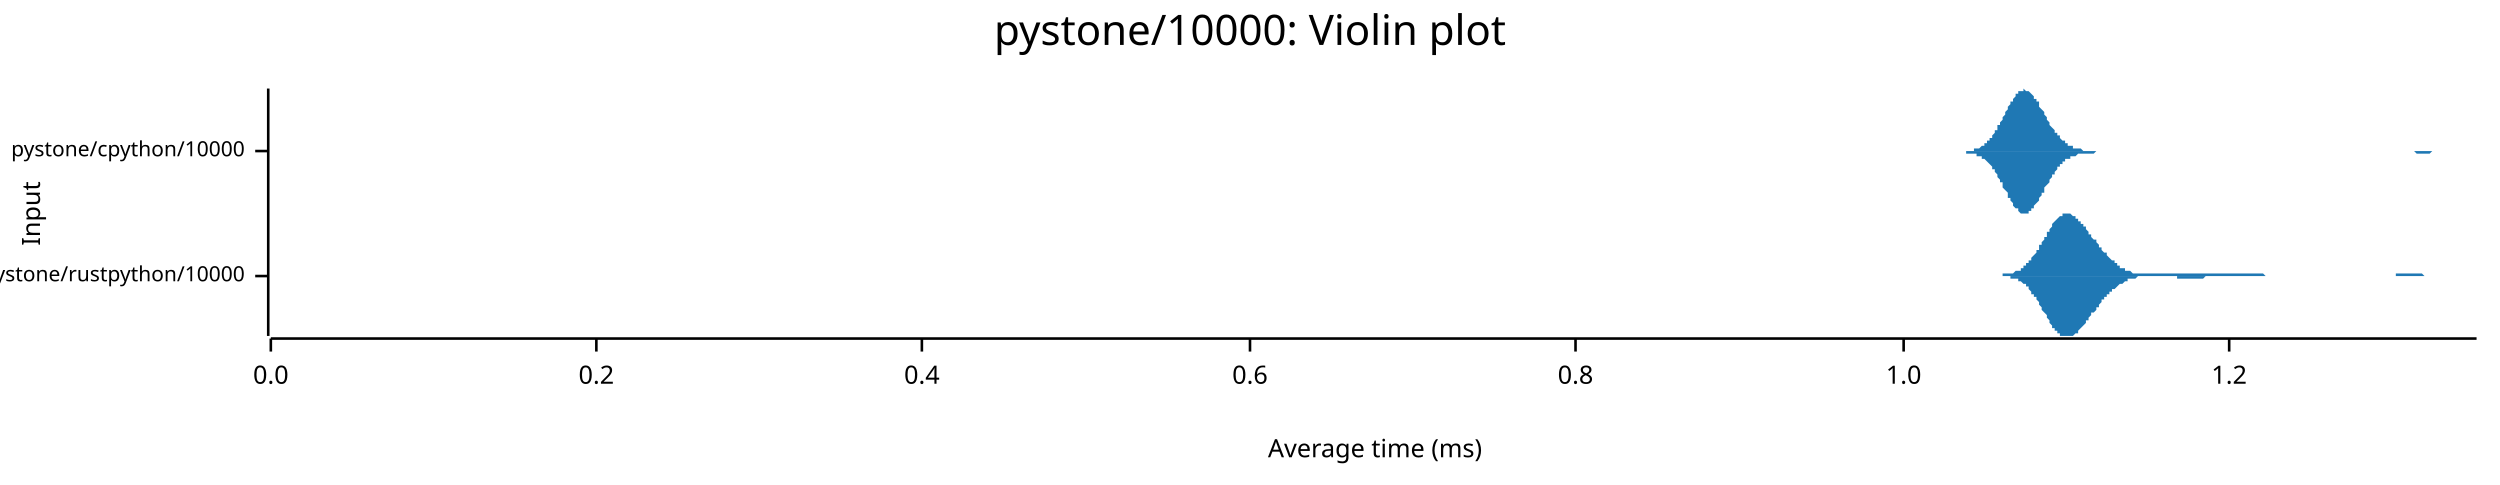
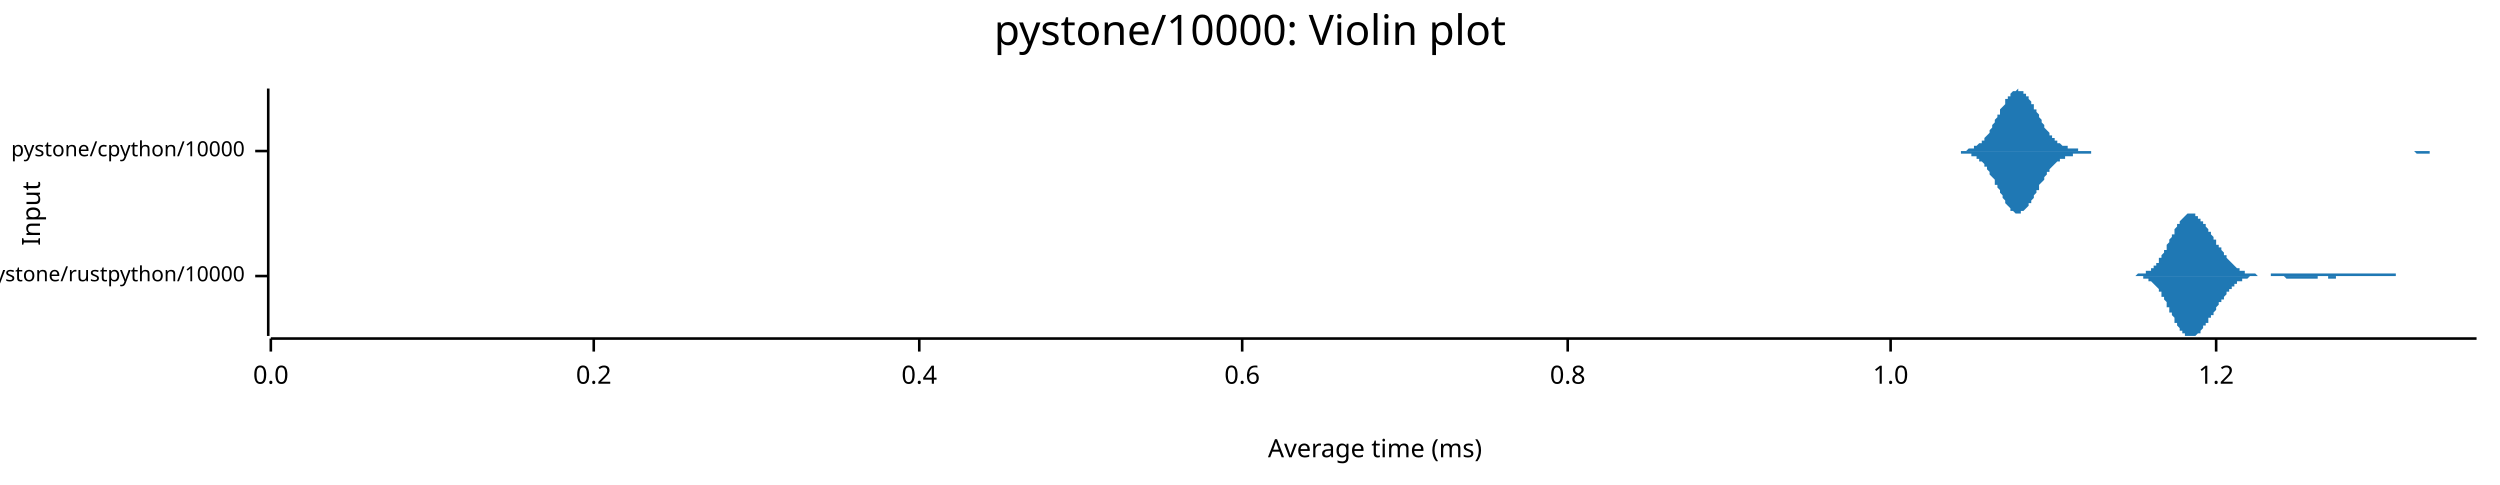
<svg xmlns="http://www.w3.org/2000/svg" width="960" height="186" viewBox="0 0 960 186">
  <text x="480" y="5" dy="0.76em" text-anchor="middle" font-family="sans-serif" font-size="16.129" opacity="1" fill="#000000">
pystone/10000: Violin plot
</text>
  <text x="8" y="82" dy="0.76em" text-anchor="middle" font-family="sans-serif" font-size="9.677" opacity="1" fill="#000000" transform="rotate(270, 8, 82)">
Input
</text>
  <text x="528" y="178" dy="-0.5ex" text-anchor="middle" font-family="sans-serif" font-size="9.677" opacity="1" fill="#000000">
Average time (ms)
</text>
  <polyline fill="none" opacity="1" stroke="#000000" stroke-width="1" points="103,34 103,129 " />
  <text x="94" y="106" dy="0.5ex" text-anchor="end" font-family="sans-serif" font-size="8.065" opacity="1" fill="#000000">
pystone/rustpython/10000
</text>
  <polyline fill="none" opacity="1" stroke="#000000" stroke-width="1" points="98,106 103,106 " />
  <text x="94" y="58" dy="0.5ex" text-anchor="end" font-family="sans-serif" font-size="8.065" opacity="1" fill="#000000">
pystone/cpython/10000
</text>
  <polyline fill="none" opacity="1" stroke="#000000" stroke-width="1" points="98,58 103,58 " />
  <polyline fill="none" opacity="1" stroke="#000000" stroke-width="1" points="104,130 951,130 " />
  <text x="104" y="140" dy="0.76em" text-anchor="middle" font-family="sans-serif" font-size="9.677" opacity="1" fill="#000000">
0.0
</text>
  <polyline fill="none" opacity="1" stroke="#000000" stroke-width="1" points="104,130 104,135 " />
-   <text x="229" y="140" dy="0.76em" text-anchor="middle" font-family="sans-serif" font-size="9.677" opacity="1" fill="#000000">
+   <text x="228" y="140" dy="0.76em" text-anchor="middle" font-family="sans-serif" font-size="9.677" opacity="1" fill="#000000">
0.2
</text>
-   <polyline fill="none" opacity="1" stroke="#000000" stroke-width="1" points="229,130 229,135 " />
-   <text x="354" y="140" dy="0.76em" text-anchor="middle" font-family="sans-serif" font-size="9.677" opacity="1" fill="#000000">
+   <polyline fill="none" opacity="1" stroke="#000000" stroke-width="1" points="228,130 228,135 " />
+   <text x="353" y="140" dy="0.76em" text-anchor="middle" font-family="sans-serif" font-size="9.677" opacity="1" fill="#000000">
0.4
</text>
-   <polyline fill="none" opacity="1" stroke="#000000" stroke-width="1" points="354,130 354,135 " />
-   <text x="480" y="140" dy="0.76em" text-anchor="middle" font-family="sans-serif" font-size="9.677" opacity="1" fill="#000000">
+   <polyline fill="none" opacity="1" stroke="#000000" stroke-width="1" points="353,130 353,135 " />
+   <text x="477" y="140" dy="0.76em" text-anchor="middle" font-family="sans-serif" font-size="9.677" opacity="1" fill="#000000">
0.6
</text>
-   <polyline fill="none" opacity="1" stroke="#000000" stroke-width="1" points="480,130 480,135 " />
-   <text x="605" y="140" dy="0.76em" text-anchor="middle" font-family="sans-serif" font-size="9.677" opacity="1" fill="#000000">
+   <polyline fill="none" opacity="1" stroke="#000000" stroke-width="1" points="477,130 477,135 " />
+   <text x="602" y="140" dy="0.76em" text-anchor="middle" font-family="sans-serif" font-size="9.677" opacity="1" fill="#000000">
0.8
</text>
-   <polyline fill="none" opacity="1" stroke="#000000" stroke-width="1" points="605,130 605,135 " />
-   <text x="731" y="140" dy="0.76em" text-anchor="middle" font-family="sans-serif" font-size="9.677" opacity="1" fill="#000000">
+   <polyline fill="none" opacity="1" stroke="#000000" stroke-width="1" points="602,130 602,135 " />
+   <text x="726" y="140" dy="0.76em" text-anchor="middle" font-family="sans-serif" font-size="9.677" opacity="1" fill="#000000">
1.0
</text>
-   <polyline fill="none" opacity="1" stroke="#000000" stroke-width="1" points="731,130 731,135 " />
-   <text x="856" y="140" dy="0.76em" text-anchor="middle" font-family="sans-serif" font-size="9.677" opacity="1" fill="#000000">
+   <polyline fill="none" opacity="1" stroke="#000000" stroke-width="1" points="726,130 726,135 " />
+   <text x="851" y="140" dy="0.76em" text-anchor="middle" font-family="sans-serif" font-size="9.677" opacity="1" fill="#000000">
1.2
</text>
-   <polyline fill="none" opacity="1" stroke="#000000" stroke-width="1" points="856,130 856,135 " />
-   <polygon opacity="1" fill="#1F78B4" points="765,106 765,106 766,106 766,106 767,106 767,106 767,106 768,106 768,106 768,106 769,106 769,105 769,105 770,105 770,105 771,105 771,105 771,105 772,105 772,105 772,105 773,105 773,105 773,105 774,104 774,104 775,104 775,104 775,104 776,104 776,103 776,103 777,103 777,102 778,102 778,102 778,101 779,101 779,101 779,100 780,100 780,99 780,99 781,98 781,98 782,97 782,97 782,96 783,96 783,95 783,94 784,94 784,93 784,93 785,92 785,91 786,91 786,90 786,89 787,89 787,88 787,88 788,87 788,86 788,86 789,85 789,85 790,84 790,84 790,84 791,83 791,83 791,83 792,83 792,82 792,82 793,82 793,82 794,82 794,82 794,82 795,82 795,82 795,82 796,83 796,83 797,83 797,83 797,84 798,84 798,84 798,85 799,85 799,85 799,86 800,86 800,87 801,87 801,88 801,88 802,89 802,89 802,90 803,90 803,91 803,91 804,92 804,92 805,92 805,93 805,93 806,94 806,94 806,95 807,95 807,96 807,96 808,97 808,97 809,97 809,98 809,98 810,99 810,99 810,99 811,100 811,100 812,100 812,101 812,101 813,101 813,102 813,102 814,102 814,102 814,103 815,103 815,103 816,103 816,103 816,104 817,104 817,104 817,104 818,104 818,104 818,104 819,105 819,105 820,105 820,105 820,105 821,105 821,105 821,105 822,105 822,105 822,105 823,105 823,105 824,105 824,105 824,105 825,105 825,105 825,105 826,105 826,105 826,105 827,105 827,105 828,105 828,105 828,105 829,105 829,105 829,105 830,105 830,105 831,105 831,105 831,105 832,105 832,105 832,105 833,105 833,105 833,105 834,105 834,105 835,105 835,105 835,105 836,105 836,105 836,105 837,105 837,105 837,105 838,105 838,105 839,105 839,105 839,105 840,105 840,105 840,105 841,105 841,105 841,105 842,105 842,105 843,105 843,105 843,105 844,105 844,105 844,105 845,105 845,105 845,105 846,105 846,105 847,105 847,105 847,105 848,105 848,105 848,105 849,105 849,105 850,105 850,105 850,105 851,105 851,105 851,105 852,105 852,105 852,105 853,105 853,105 854,105 854,105 854,105 855,105 855,105 855,105 856,105 856,105 856,105 857,105 857,105 858,105 858,105 858,105 859,105 859,105 859,105 860,105 860,105 860,105 861,105 861,105 862,105 862,105 862,105 863,105 863,105 863,105 864,105 864,105 865,105 865,105 865,105 866,105 866,105 866,105 867,105 867,105 867,105 868,105 868,105 869,105 869,105 869,105 870,106 870,106 870,106 871,106 871,106 871,106 872,106 872,106 873,106 873,106 873,106 874,106 874,106 874,106 875,106 875,106 875,106 876,106 876,106 877,106 877,106 877,106 878,106 878,106 878,106 879,106 879,106 879,106 880,106 880,106 881,106 881,106 881,106 882,106 882,106 882,106 883,106 883,106 884,106 884,106 884,106 885,106 885,106 885,106 886,106 886,106 886,106 887,106 887,106 888,106 888,106 888,106 889,106 889,106 889,106 890,106 890,106 890,106 891,106 891,106 892,106 892,106 892,106 893,106 893,106 893,106 894,106 894,106 894,106 895,106 895,106 896,106 896,106 896,106 897,106 897,106 897,106 898,106 898,106 898,106 899,106 899,106 900,106 900,106 900,106 901,106 901,106 901,106 902,106 902,106 903,106 903,106 903,106 904,106 904,106 904,106 905,106 905,106 905,106 906,106 906,106 907,106 907,106 907,106 908,106 908,106 908,106 909,106 909,106 909,106 910,106 910,106 911,106 911,106 911,106 912,106 912,106 912,106 913,106 913,106 913,106 914,106 914,106 915,106 915,106 915,106 916,106 916,106 916,106 917,106 917,106 917,106 918,106 918,106 919,106 919,106 919,106 920,106 920,106 920,105 921,105 921,105 922,105 922,105 922,105 923,105 923,105 923,105 924,105 924,105 924,105 925,105 925,105 926,105 926,105 926,105 927,105 927,105 927,105 928,105 928,105 928,105 929,105 929,105 930,105 930,105 930,105 931,106 931,106 931,106 932,106 932,106 932,106 933,106 933,106 934,106 934,106 934,106 935,106 935,106 935,106 936,106 936,106 937,106 937,106 937,106 938,106 938,106 938,106 939,106 939,106 939,106 940,106 940,106 941,106 941,106 941,106 942,106 942,106 942,106 943,106 943,106 943,106 944,106 944,106 945,106 945,106 945,106 946,106 946,106 946,106 947,106 947,106 947,106 947,106 765,106 " />
-   <polygon opacity="1" fill="#1F78B4" points="765,106 765,106 766,106 766,106 767,106 767,106 767,106 768,106 768,106 768,106 769,106 769,106 769,106 770,106 770,106 771,106 771,106 771,106 772,106 772,106 772,107 773,107 773,107 773,107 774,107 774,107 775,107 775,108 775,108 776,108 776,108 776,108 777,109 777,109 778,109 778,110 778,110 779,110 779,111 779,111 780,112 780,112 780,113 781,113 781,114 782,114 782,115 782,115 783,116 783,116 783,117 784,118 784,118 784,119 785,120 785,120 786,121 786,122 786,122 787,123 787,123 787,124 788,125 788,125 788,126 789,126 789,127 790,127 790,127 790,128 791,128 791,128 791,129 792,129 792,129 792,129 793,129 793,129 794,129 794,129 794,129 795,129 795,129 795,129 796,129 796,129 797,128 797,128 797,128 798,128 798,127 798,127 799,126 799,126 799,126 800,125 800,125 801,124 801,124 801,123 802,123 802,122 802,122 803,121 803,121 803,120 804,120 804,120 805,119 805,119 805,118 806,118 806,117 806,117 807,116 807,116 807,115 808,115 808,114 809,114 809,114 809,113 810,113 810,113 810,112 811,112 811,111 812,111 812,111 812,111 813,110 813,110 813,110 814,109 814,109 814,109 815,109 815,109 816,108 816,108 816,108 817,108 817,108 817,107 818,107 818,107 818,107 819,107 819,107 820,107 820,107 820,107 821,106 821,106 821,106 822,106 822,106 822,106 823,106 823,106 824,106 824,106 824,106 825,106 825,106 825,106 826,106 826,106 826,106 827,106 827,106 828,106 828,106 828,106 829,106 829,106 829,106 830,106 830,106 831,106 831,106 831,106 832,106 832,106 832,106 833,106 833,106 833,106 834,106 834,106 835,106 835,106 835,106 836,106 836,106 836,107 837,107 837,107 837,107 838,107 838,107 839,107 839,107 839,107 840,107 840,107 840,107 841,107 841,107 841,107 842,107 842,107 843,107 843,107 843,107 844,107 844,107 844,107 845,107 845,107 845,107 846,107 846,107 847,106 847,106 847,106 848,106 848,106 848,106 849,106 849,106 850,106 850,106 850,106 851,106 851,106 851,106 852,106 852,106 852,106 853,106 853,106 854,106 854,106 854,106 855,106 855,106 855,106 856,106 856,106 856,106 857,106 857,106 858,106 858,106 858,106 859,106 859,106 859,106 860,106 860,106 860,106 861,106 861,106 862,106 862,106 862,106 863,106 863,106 863,106 864,106 864,106 865,106 865,106 865,106 866,106 866,106 866,106 867,106 867,106 867,106 868,106 868,106 869,106 869,106 869,106 870,106 870,106 870,106 871,106 871,106 871,106 872,106 872,106 873,106 873,106 873,106 874,106 874,106 874,106 875,106 875,106 875,106 876,106 876,106 877,106 877,106 877,106 878,106 878,106 878,106 879,106 879,106 879,106 880,106 880,106 881,106 881,106 881,106 882,106 882,106 882,106 883,106 883,106 884,106 884,106 884,106 885,106 885,106 885,106 886,106 886,106 886,106 887,106 887,106 888,106 888,106 888,106 889,106 889,106 889,106 890,106 890,106 890,106 891,106 891,106 892,106 892,106 892,106 893,106 893,106 893,106 894,106 894,106 894,106 895,106 895,106 896,106 896,106 896,106 897,106 897,106 897,106 898,106 898,106 898,106 899,106 899,106 900,106 900,106 900,106 901,106 901,106 901,106 902,106 902,106 903,106 903,106 903,106 904,106 904,106 904,106 905,106 905,106 905,106 906,106 906,106 907,106 907,106 907,106 908,106 908,106 908,106 909,106 909,106 909,106 910,106 910,106 911,106 911,106 911,106 912,106 912,106 912,106 913,106 913,106 913,106 914,106 914,106 915,106 915,106 915,106 916,106 916,106 916,106 917,106 917,106 917,106 918,106 918,106 919,106 919,106 919,106 920,106 920,106 920,106 921,106 921,106 922,106 922,106 922,106 923,106 923,106 923,106 924,106 924,106 924,106 925,106 925,106 926,106 926,106 926,106 927,106 927,106 927,106 928,106 928,106 928,106 929,106 929,106 930,106 930,106 930,106 931,106 931,106 931,106 932,106 932,106 932,106 933,106 933,106 934,106 934,106 934,106 935,106 935,106 935,106 936,106 936,106 937,106 937,106 937,106 938,106 938,106 938,106 939,106 939,106 939,106 940,106 940,106 941,106 941,106 941,106 942,106 942,106 942,106 943,106 943,106 943,106 944,106 944,106 945,106 945,106 945,106 946,106 946,106 946,106 947,106 947,106 947,106 947,106 765,106 " />
-   <polygon opacity="1" fill="#1F78B4" points="751,58 751,58 752,58 752,58 753,58 753,58 753,58 754,58 754,58 755,58 755,58 755,58 756,58 756,58 757,58 757,58 757,58 758,58 758,57 759,57 759,57 759,57 760,57 760,57 761,56 761,56 761,56 762,56 762,55 763,55 763,55 763,54 764,54 764,53 765,53 765,52 765,52 766,51 766,50 767,50 767,49 767,48 768,48 768,47 769,46 769,45 769,45 770,44 770,43 771,42 771,42 771,41 772,40 772,39 773,39 773,38 773,38 774,37 774,36 775,36 775,36 775,35 776,35 776,35 777,35 777,35 777,34 778,35 778,35 779,35 779,35 779,35 780,36 780,36 781,37 781,37 781,38 782,38 782,39 783,39 783,40 783,41 784,42 784,42 785,43 785,44 785,44 786,45 786,46 787,47 787,47 787,48 788,49 788,49 789,50 789,50 789,51 790,51 790,52 791,52 791,53 791,53 792,54 792,54 793,54 793,55 793,55 794,55 794,56 795,56 795,56 795,56 796,56 796,57 797,57 797,57 797,57 798,57 798,57 799,57 799,57 799,57 800,58 800,58 801,58 801,58 801,58 802,58 802,58 803,58 803,58 803,58 804,58 804,58 805,58 805,58 805,58 806,58 806,58 807,58 807,58 807,58 808,58 808,58 809,58 809,58 809,58 810,58 810,58 811,58 811,58 811,58 812,58 812,58 813,58 813,58 813,58 814,58 814,58 815,58 815,58 815,58 816,58 816,58 817,58 817,58 817,58 818,58 818,58 819,58 819,58 819,58 820,58 820,58 821,58 821,58 821,58 822,58 822,58 823,58 823,58 823,58 824,58 824,58 825,58 825,58 825,58 826,58 826,58 827,58 827,58 827,58 828,58 828,58 829,58 829,58 829,58 830,58 830,58 831,58 831,58 831,58 832,58 832,58 833,58 833,58 833,58 834,58 834,58 835,58 835,58 835,58 836,58 836,58 837,58 837,58 837,58 838,58 838,58 839,58 839,58 839,58 840,58 840,58 841,58 841,58 841,58 842,58 842,58 843,58 843,58 843,58 844,58 844,58 845,58 845,58 845,58 846,58 846,58 847,58 847,58 847,58 848,58 848,58 849,58 849,58 849,58 850,58 850,58 851,58 851,58 851,58 852,58 852,58 853,58 853,58 853,58 854,58 854,58 855,58 855,58 855,58 856,58 856,58 857,58 857,58 857,58 858,58 858,58 859,58 859,58 859,58 860,58 860,58 861,58 861,58 861,58 862,58 862,58 863,58 863,58 863,58 864,58 864,58 865,58 865,58 865,58 866,58 866,58 867,58 867,58 867,58 868,58 868,58 869,58 869,58 869,58 870,58 870,58 871,58 871,58 871,58 872,58 872,58 873,58 873,58 873,58 874,58 874,58 875,58 875,58 875,58 876,58 876,58 877,58 877,58 877,58 878,58 878,58 879,58 879,58 879,58 880,58 880,58 881,58 881,58 881,58 882,58 882,58 883,58 883,58 883,58 884,58 884,58 885,58 885,58 885,58 886,58 886,58 887,58 887,58 887,58 888,58 888,58 889,58 889,58 889,58 890,58 890,58 891,58 891,58 891,58 892,58 892,58 893,58 893,58 893,58 894,58 894,58 895,58 895,58 895,58 896,58 896,58 897,58 897,58 897,58 898,58 898,58 899,58 899,58 899,58 900,58 900,58 901,58 901,58 901,58 902,58 902,58 903,58 903,58 903,58 904,58 904,58 905,58 905,58 905,58 906,58 906,58 907,58 907,58 907,58 908,58 908,58 909,58 909,58 909,58 910,58 910,58 911,58 911,58 911,58 912,58 912,58 913,58 913,58 913,58 914,58 914,58 915,58 915,58 915,58 916,58 916,58 917,58 917,58 917,58 918,58 918,58 919,58 919,58 919,58 920,58 920,58 921,58 921,58 921,58 922,58 922,58 923,58 923,58 923,58 924,58 924,58 925,58 925,58 925,58 926,58 926,58 927,58 927,58 927,58 928,58 928,58 929,58 929,58 929,58 930,58 930,58 931,58 931,58 931,58 932,58 932,58 933,58 933,58 933,58 934,58 934,58 935,58 935,58 935,58 936,58 936,58 937,58 937,58 937,58 938,58 938,58 939,58 939,58 939,58 940,58 940,58 941,58 941,58 941,58 942,58 942,58 943,58 943,58 943,58 944,58 944,58 945,58 945,58 945,58 946,58 946,58 947,58 947,58 947,58 948,58 948,58 949,58 949,58 949,58 950,58 950,58 951,58 951,58 751,58 " />
-   <polygon opacity="1" fill="#1F78B4" points="751,58 751,58 752,58 752,58 753,58 753,58 753,58 754,58 754,58 755,58 755,58 755,59 756,59 756,59 757,59 757,59 757,59 758,59 758,59 759,59 759,59 759,60 760,60 760,60 761,60 761,60 761,61 762,61 762,61 763,62 763,62 763,62 764,63 764,63 765,64 765,64 765,65 766,65 766,66 767,67 767,67 767,68 768,69 768,70 769,70 769,71 769,72 770,73 770,73 771,74 771,75 771,76 772,76 772,77 773,78 773,78 773,79 774,80 774,80 775,80 775,81 775,81 776,82 776,82 777,82 777,82 777,82 778,82 778,82 779,82 779,81 779,81 780,81 780,80 781,80 781,79 781,79 782,78 782,78 783,77 783,76 783,76 784,75 784,74 785,74 785,73 785,72 786,71 786,71 787,70 787,69 787,69 788,68 788,67 789,67 789,66 789,66 790,65 790,64 791,64 791,64 791,63 792,63 792,62 793,62 793,62 793,61 794,61 794,61 795,61 795,60 795,60 796,60 796,60 797,60 797,60 797,60 798,59 798,59 799,59 799,59 799,59 800,59 800,59 801,59 801,59 801,59 802,59 802,59 803,59 803,59 803,59 804,59 804,59 805,58 805,58 805,58 806,58 806,58 807,58 807,58 807,58 808,58 808,58 809,58 809,58 809,58 810,58 810,58 811,58 811,58 811,58 812,58 812,58 813,58 813,58 813,58 814,58 814,58 815,58 815,58 815,58 816,58 816,58 817,58 817,58 817,58 818,58 818,58 819,58 819,58 819,58 820,58 820,58 821,58 821,58 821,58 822,58 822,58 823,58 823,58 823,58 824,58 824,58 825,58 825,58 825,58 826,58 826,58 827,58 827,58 827,58 828,58 828,58 829,58 829,58 829,58 830,58 830,58 831,58 831,58 831,58 832,58 832,58 833,58 833,58 833,58 834,58 834,58 835,58 835,58 835,58 836,58 836,58 837,58 837,58 837,58 838,58 838,58 839,58 839,58 839,58 840,58 840,58 841,58 841,58 841,58 842,58 842,58 843,58 843,58 843,58 844,58 844,58 845,58 845,58 845,58 846,58 846,58 847,58 847,58 847,58 848,58 848,58 849,58 849,58 849,58 850,58 850,58 851,58 851,58 851,58 852,58 852,58 853,58 853,58 853,58 854,58 854,58 855,58 855,58 855,58 856,58 856,58 857,58 857,58 857,58 858,58 858,58 859,58 859,58 859,58 860,58 860,58 861,58 861,58 861,58 862,58 862,58 863,58 863,58 863,58 864,58 864,58 865,58 865,58 865,58 866,58 866,58 867,58 867,58 867,58 868,58 868,58 869,58 869,58 869,58 870,58 870,58 871,58 871,58 871,58 872,58 872,58 873,58 873,58 873,58 874,58 874,58 875,58 875,58 875,58 876,58 876,58 877,58 877,58 877,58 878,58 878,58 879,58 879,58 879,58 880,58 880,58 881,58 881,58 881,58 882,58 882,58 883,58 883,58 883,58 884,58 884,58 885,58 885,58 885,58 886,58 886,58 887,58 887,58 887,58 888,58 888,58 889,58 889,58 889,58 890,58 890,58 891,58 891,58 891,58 892,58 892,58 893,58 893,58 893,58 894,58 894,58 895,58 895,58 895,58 896,58 896,58 897,58 897,58 897,58 898,58 898,58 899,58 899,58 899,58 900,58 900,58 901,58 901,58 901,58 902,58 902,58 903,58 903,58 903,58 904,58 904,58 905,58 905,58 905,58 906,58 906,58 907,58 907,58 907,58 908,58 908,58 909,58 909,58 909,58 910,58 910,58 911,58 911,58 911,58 912,58 912,58 913,58 913,58 913,58 914,58 914,58 915,58 915,58 915,58 916,58 916,58 917,58 917,58 917,58 918,58 918,58 919,58 919,58 919,58 920,58 920,58 921,58 921,58 921,58 922,58 922,58 923,58 923,58 923,58 924,58 924,58 925,58 925,58 925,58 926,58 926,58 927,58 927,58 927,58 928,59 928,59 929,59 929,59 929,59 930,59 930,59 931,59 931,59 931,59 932,59 932,59 933,59 933,59 933,59 934,58 934,58 935,58 935,58 935,58 936,58 936,58 937,58 937,58 937,58 938,58 938,58 939,58 939,58 939,58 940,58 940,58 941,58 941,58 941,58 942,58 942,58 943,58 943,58 943,58 944,58 944,58 945,58 945,58 945,58 946,58 946,58 947,58 947,58 947,58 948,58 948,58 949,58 949,58 949,58 950,58 950,58 951,58 951,58 751,58 " />
+   <polyline fill="none" opacity="1" stroke="#000000" stroke-width="1" points="851,130 851,135 " />
+   <polygon opacity="1" fill="#1F78B4" points="816,106 816,106 817,106 817,106 817,106 817,106 818,106 818,106 818,106 818,106 819,106 819,106 819,106 819,106 819,106 820,106 820,106 820,106 820,106 821,105 821,105 821,105 821,105 822,105 822,105 822,105 822,105 823,105 823,105 823,105 823,105 823,105 824,105 824,105 824,105 824,104 825,104 825,104 825,104 825,104 826,104 826,104 826,103 826,103 826,103 827,103 827,103 827,102 827,102 828,102 828,102 828,101 828,101 829,101 829,100 829,100 829,100 829,99 830,99 830,99 830,98 830,98 831,97 831,97 831,97 831,96 832,96 832,95 832,95 832,94 832,94 833,93 833,93 833,92 833,92 834,91 834,91 834,90 834,90 835,90 835,89 835,89 835,88 835,88 836,87 836,87 836,86 836,86 837,86 837,85 837,85 837,85 838,84 838,84 838,84 838,84 839,83 839,83 839,83 839,83 839,83 840,82 840,82 840,82 840,82 841,82 841,82 841,82 841,82 842,82 842,82 842,82 842,82 842,82 843,82 843,83 843,83 843,83 844,83 844,83 844,83 844,84 845,84 845,84 845,84 845,85 845,85 846,85 846,85 846,86 846,86 847,86 847,87 847,87 847,87 848,88 848,88 848,88 848,89 848,89 849,89 849,90 849,90 849,90 850,91 850,91 850,92 850,92 851,92 851,93 851,93 851,93 851,94 852,94 852,94 852,95 852,95 853,95 853,96 853,96 853,96 854,97 854,97 854,97 854,98 855,98 855,98 855,99 855,99 855,99 856,100 856,100 856,100 856,100 857,101 857,101 857,101 857,101 858,102 858,102 858,102 858,102 858,102 859,103 859,103 859,103 859,103 860,103 860,103 860,104 860,104 861,104 861,104 861,104 861,104 861,104 862,104 862,105 862,105 862,105 863,105 863,105 863,105 863,105 864,105 864,105 864,105 864,105 864,105 865,105 865,105 865,105 865,105 866,105 866,105 866,105 866,105 867,106 867,106 867,106 867,106 867,106 868,106 868,106 868,106 868,106 869,106 869,106 869,106 869,106 870,106 870,106 870,106 870,106 871,106 871,106 871,106 871,106 871,106 872,106 872,106 872,105 872,105 873,105 873,105 873,105 873,105 874,105 874,105 874,105 874,105 874,105 875,105 875,105 875,105 875,105 876,105 876,105 876,105 876,105 877,105 877,105 877,105 877,105 877,105 878,105 878,105 878,105 878,105 879,105 879,105 879,105 879,105 880,105 880,105 880,105 880,105 880,105 881,105 881,105 881,105 881,105 882,105 882,105 882,105 882,105 883,105 883,105 883,105 883,105 883,105 884,105 884,105 884,105 884,105 885,105 885,105 885,105 885,105 886,105 886,105 886,105 886,105 887,105 887,105 887,105 887,105 887,105 888,105 888,105 888,105 888,105 889,105 889,105 889,105 889,105 890,105 890,105 890,105 890,105 890,105 891,105 891,105 891,105 891,105 892,105 892,105 892,105 892,105 893,105 893,105 893,105 893,105 893,105 894,105 894,105 894,105 894,105 895,105 895,105 895,105 895,105 896,105 896,105 896,105 896,105 896,105 897,105 897,105 897,105 897,105 898,105 898,105 898,105 898,105 899,105 899,105 899,105 899,105 899,105 900,105 900,105 900,105 900,105 901,105 901,105 901,105 901,105 902,105 902,105 902,105 902,105 903,105 903,105 903,105 903,105 903,105 904,105 904,105 904,105 904,105 905,105 905,105 905,105 905,105 906,105 906,105 906,105 906,105 906,105 907,105 907,105 907,105 907,105 908,105 908,105 908,105 908,105 909,105 909,105 909,105 909,105 909,105 910,105 910,105 910,105 910,105 911,105 911,105 911,105 911,105 912,105 912,105 912,105 912,105 912,105 913,105 913,105 913,105 913,105 914,105 914,105 914,105 914,105 915,105 915,105 915,105 915,105 915,105 916,105 916,105 916,105 916,105 917,105 917,105 917,105 917,105 918,105 918,105 918,105 918,105 919,105 919,105 919,105 919,105 919,105 920,105 920,106 920,106 920,106 921,106 921,106 921,106 921,106 922,106 922,106 922,106 922,106 922,106 923,106 923,106 923,106 923,106 924,106 924,106 924,106 924,106 925,106 925,106 925,106 925,106 925,106 926,106 926,106 926,106 926,106 927,106 927,106 927,106 927,106 928,106 928,106 928,106 928,106 928,106 929,106 929,106 929,106 929,106 930,106 930,106 930,106 930,106 931,106 931,106 931,106 931,106 931,106 932,106 932,106 932,106 816,106 " />
+   <polygon opacity="1" fill="#1F78B4" points="816,106 816,106 817,106 817,106 817,106 817,106 818,106 818,106 818,106 818,106 819,106 819,106 819,106 819,106 819,106 820,106 820,106 820,106 820,106 821,106 821,106 821,106 821,106 822,106 822,106 822,106 822,106 823,106 823,106 823,106 823,107 823,107 824,107 824,107 824,107 824,107 825,107 825,107 825,107 825,108 826,108 826,108 826,108 826,108 826,108 827,109 827,109 827,109 827,109 828,110 828,110 828,110 828,110 829,111 829,111 829,111 829,112 829,112 830,112 830,113 830,113 830,114 831,114 831,114 831,115 831,115 832,116 832,116 832,117 832,117 832,118 833,118 833,119 833,119 833,120 834,120 834,121 834,121 834,121 835,122 835,122 835,123 835,123 835,124 836,124 836,125 836,125 836,125 837,126 837,126 837,127 837,127 838,127 838,127 838,128 838,128 839,128 839,128 839,129 839,129 839,129 840,129 840,129 840,129 840,129 841,129 841,129 841,129 841,129 842,129 842,129 842,129 842,129 842,129 843,129 843,129 843,129 843,129 844,128 844,128 844,128 844,128 845,128 845,127 845,127 845,127 845,127 846,126 846,126 846,126 846,125 847,125 847,125 847,125 847,124 848,124 848,124 848,123 848,123 848,122 849,122 849,122 849,121 849,121 850,121 850,120 850,120 850,120 851,119 851,119 851,119 851,118 851,118 852,117 852,117 852,117 852,116 853,116 853,116 853,115 853,115 854,115 854,114 854,114 854,114 855,113 855,113 855,113 855,112 855,112 856,112 856,112 856,111 856,111 857,111 857,111 857,110 857,110 858,110 858,110 858,109 858,109 858,109 859,109 859,109 859,109 859,108 860,108 860,108 860,108 860,108 861,108 861,108 861,107 861,107 861,107 862,107 862,107 862,107 862,107 863,107 863,107 863,107 863,107 864,106 864,106 864,106 864,106 864,106 865,106 865,106 865,106 865,106 866,106 866,106 866,106 866,106 867,106 867,106 867,106 867,106 867,106 868,106 868,106 868,106 868,106 869,106 869,106 869,106 869,106 870,106 870,106 870,106 870,106 871,106 871,106 871,106 871,106 871,106 872,106 872,106 872,106 872,106 873,106 873,106 873,106 873,106 874,106 874,106 874,106 874,106 874,106 875,106 875,106 875,106 875,106 876,106 876,106 876,106 876,106 877,106 877,106 877,106 877,106 877,106 878,107 878,107 878,107 878,107 879,107 879,107 879,107 879,107 880,107 880,107 880,107 880,107 880,107 881,107 881,107 881,107 881,107 882,107 882,107 882,107 882,107 883,107 883,107 883,107 883,107 883,107 884,107 884,107 884,107 884,107 885,107 885,107 885,107 885,107 886,107 886,107 886,107 886,107 887,107 887,107 887,107 887,107 887,107 888,107 888,107 888,107 888,107 889,107 889,107 889,107 889,107 890,107 890,107 890,106 890,106 890,106 891,106 891,106 891,106 891,106 892,106 892,106 892,106 892,106 893,106 893,106 893,106 893,106 893,106 894,106 894,106 894,106 894,107 895,107 895,107 895,107 895,107 896,107 896,107 896,107 896,107 896,107 897,107 897,107 897,107 897,106 898,106 898,106 898,106 898,106 899,106 899,106 899,106 899,106 899,106 900,106 900,106 900,106 900,106 901,106 901,106 901,106 901,106 902,106 902,106 902,106 902,106 903,106 903,106 903,106 903,106 903,106 904,106 904,106 904,106 904,106 905,106 905,106 905,106 905,106 906,106 906,106 906,106 906,106 906,106 907,106 907,106 907,106 907,106 908,106 908,106 908,106 908,106 909,106 909,106 909,106 909,106 909,106 910,106 910,106 910,106 910,106 911,106 911,106 911,106 911,106 912,106 912,106 912,106 912,106 912,106 913,106 913,106 913,106 913,106 914,106 914,106 914,106 914,106 915,106 915,106 915,106 915,106 915,106 916,106 916,106 916,106 916,106 917,106 917,106 917,106 917,106 918,106 918,106 918,106 918,106 919,106 919,106 919,106 919,106 919,106 920,106 920,106 920,106 920,106 921,106 921,106 921,106 921,106 922,106 922,106 922,106 922,106 922,106 923,106 923,106 923,106 923,106 924,106 924,106 924,106 924,106 925,106 925,106 925,106 925,106 925,106 926,106 926,106 926,106 926,106 927,106 927,106 927,106 927,106 928,106 928,106 928,106 928,106 928,106 929,106 929,106 929,106 929,106 930,106 930,106 930,106 930,106 931,106 931,106 931,106 931,106 931,106 932,106 932,106 932,106 816,106 " />
+   <polygon opacity="1" fill="#1F78B4" points="749,58 749,58 749,58 750,58 750,58 751,58 751,58 751,58 752,58 752,58 753,58 753,58 753,58 754,58 754,58 755,58 755,58 755,58 756,57 756,57 757,57 757,57 757,57 758,57 758,56 759,56 759,56 759,56 760,55 760,55 761,55 761,54 762,54 762,53 762,53 763,52 763,52 764,51 764,50 764,50 765,49 765,48 766,47 766,47 766,46 767,45 767,44 768,44 768,43 768,42 769,41 769,41 770,40 770,39 770,38 771,38 771,37 772,37 772,36 772,36 773,35 773,35 774,35 774,35 774,35 775,34 775,35 776,35 776,35 776,35 777,35 777,36 778,36 778,37 779,37 779,38 779,38 780,39 780,40 781,40 781,41 781,42 782,42 782,43 783,44 783,45 783,45 784,46 784,47 785,48 785,48 785,49 786,50 786,50 787,51 787,51 787,52 788,52 788,53 789,53 789,53 789,54 790,54 790,55 791,55 791,55 791,55 792,56 792,56 793,56 793,56 793,56 794,56 794,57 795,57 795,57 796,57 796,57 796,57 797,57 797,57 798,57 798,57 798,58 799,58 799,58 800,58 800,58 800,58 801,58 801,58 802,58 802,58 802,58 803,58 803,58 804,58 804,58 804,58 805,58 805,58 806,58 806,58 806,58 807,58 807,58 808,58 808,58 808,58 809,58 809,58 810,58 810,58 810,58 811,58 811,58 812,58 812,58 813,58 813,58 813,58 814,58 814,58 815,58 815,58 815,58 816,58 816,58 817,58 817,58 817,58 818,58 818,58 819,58 819,58 819,58 820,58 820,58 821,58 821,58 821,58 822,58 822,58 823,58 823,58 823,58 824,58 824,58 825,58 825,58 825,58 826,58 826,58 827,58 827,58 827,58 828,58 828,58 829,58 829,58 830,58 830,58 830,58 831,58 831,58 832,58 832,58 832,58 833,58 833,58 834,58 834,58 834,58 835,58 835,58 836,58 836,58 836,58 837,58 837,58 838,58 838,58 838,58 839,58 839,58 840,58 840,58 840,58 841,58 841,58 842,58 842,58 842,58 843,58 843,58 844,58 844,58 844,58 845,58 845,58 846,58 846,58 847,58 847,58 847,58 848,58 848,58 849,58 849,58 849,58 850,58 850,58 851,58 851,58 851,58 852,58 852,58 853,58 853,58 853,58 854,58 854,58 855,58 855,58 855,58 856,58 856,58 857,58 857,58 857,58 858,58 858,58 859,58 859,58 859,58 860,58 860,58 861,58 861,58 861,58 862,58 862,58 863,58 863,58 863,58 864,58 864,58 865,58 865,58 866,58 866,58 866,58 867,58 867,58 868,58 868,58 868,58 869,58 869,58 870,58 870,58 870,58 871,58 871,58 872,58 872,58 872,58 873,58 873,58 874,58 874,58 874,58 875,58 875,58 876,58 876,58 876,58 877,58 877,58 878,58 878,58 878,58 879,58 879,58 880,58 880,58 880,58 881,58 881,58 882,58 882,58 883,58 883,58 883,58 884,58 884,58 885,58 885,58 885,58 886,58 886,58 887,58 887,58 887,58 888,58 888,58 889,58 889,58 889,58 890,58 890,58 891,58 891,58 891,58 892,58 892,58 893,58 893,58 893,58 894,58 894,58 895,58 895,58 895,58 896,58 896,58 897,58 897,58 897,58 898,58 898,58 899,58 899,58 900,58 900,58 900,58 901,58 901,58 902,58 902,58 902,58 903,58 903,58 904,58 904,58 904,58 905,58 905,58 906,58 906,58 906,58 907,58 907,58 908,58 908,58 908,58 909,58 909,58 910,58 910,58 910,58 911,58 911,58 912,58 912,58 912,58 913,58 913,58 914,58 914,58 914,58 915,58 915,58 916,58 916,58 917,58 917,58 917,58 918,58 918,58 919,58 919,58 919,58 920,58 920,58 921,58 921,58 921,58 922,58 922,58 923,58 923,58 923,58 924,58 924,58 925,58 925,58 925,58 926,58 926,58 927,58 927,58 927,58 928,58 928,58 929,58 929,58 929,58 930,58 930,58 931,58 931,58 931,58 932,58 932,58 933,58 933,58 934,58 934,58 934,58 935,58 935,58 936,58 936,58 936,58 937,58 937,58 938,58 938,58 938,58 939,58 939,58 940,58 940,58 940,58 941,58 941,58 942,58 942,58 942,58 943,58 943,58 944,58 944,58 944,58 945,58 945,58 946,58 946,58 946,58 947,58 947,58 948,58 948,58 948,58 949,58 949,58 950,58 950,58 951,58 951,58 749,58 " />
+   <polygon opacity="1" fill="#1F78B4" points="749,58 749,58 749,58 750,58 750,58 751,58 751,58 751,58 752,58 752,58 753,58 753,59 753,59 754,59 754,59 755,59 755,59 755,59 756,59 756,59 757,59 757,60 757,60 758,60 758,60 759,60 759,61 759,61 760,61 760,62 761,62 761,62 762,63 762,63 762,64 763,64 763,65 764,66 764,66 764,67 765,68 765,68 766,69 766,70 766,71 767,71 767,72 768,73 768,74 768,74 769,75 769,76 770,77 770,77 770,78 771,79 771,79 772,80 772,80 772,81 773,81 773,81 774,82 774,82 774,82 775,82 775,82 776,82 776,82 776,81 777,81 777,81 778,80 778,80 779,79 779,79 779,78 780,78 780,77 781,76 781,75 781,75 782,74 782,73 783,73 783,72 783,71 784,70 784,70 785,69 785,68 785,68 786,67 786,66 787,66 787,65 787,65 788,64 788,64 789,63 789,63 789,63 790,62 790,62 791,62 791,61 791,61 792,61 792,61 793,61 793,60 793,60 794,60 794,60 795,60 795,60 796,60 796,59 796,59 797,59 797,59 798,59 798,59 798,59 799,59 799,59 800,59 800,59 800,59 801,59 801,59 802,59 802,59 802,59 803,59 803,58 804,58 804,58 804,58 805,58 805,58 806,58 806,58 806,58 807,58 807,58 808,58 808,58 808,58 809,58 809,58 810,58 810,58 810,58 811,58 811,58 812,58 812,58 813,58 813,58 813,58 814,58 814,58 815,58 815,58 815,58 816,58 816,58 817,58 817,58 817,58 818,58 818,58 819,58 819,58 819,58 820,58 820,58 821,58 821,58 821,58 822,58 822,58 823,58 823,58 823,58 824,58 824,58 825,58 825,58 825,58 826,58 826,58 827,58 827,58 827,58 828,58 828,58 829,58 829,58 830,58 830,58 830,58 831,58 831,58 832,58 832,58 832,58 833,58 833,58 834,58 834,58 834,58 835,58 835,58 836,58 836,58 836,58 837,58 837,58 838,58 838,58 838,58 839,58 839,58 840,58 840,58 840,58 841,58 841,58 842,58 842,58 842,58 843,58 843,58 844,58 844,58 844,58 845,58 845,58 846,58 846,58 847,58 847,58 847,58 848,58 848,58 849,58 849,58 849,58 850,58 850,58 851,58 851,58 851,58 852,58 852,58 853,58 853,58 853,58 854,58 854,58 855,58 855,58 855,58 856,58 856,58 857,58 857,58 857,58 858,58 858,58 859,58 859,58 859,58 860,58 860,58 861,58 861,58 861,58 862,58 862,58 863,58 863,58 863,58 864,58 864,58 865,58 865,58 866,58 866,58 866,58 867,58 867,58 868,58 868,58 868,58 869,58 869,58 870,58 870,58 870,58 871,58 871,58 872,58 872,58 872,58 873,58 873,58 874,58 874,58 874,58 875,58 875,58 876,58 876,58 876,58 877,58 877,58 878,58 878,58 878,58 879,58 879,58 880,58 880,58 880,58 881,58 881,58 882,58 882,58 883,58 883,58 883,58 884,58 884,58 885,58 885,58 885,58 886,58 886,58 887,58 887,58 887,58 888,58 888,58 889,58 889,58 889,58 890,58 890,58 891,58 891,58 891,58 892,58 892,58 893,58 893,58 893,58 894,58 894,58 895,58 895,58 895,58 896,58 896,58 897,58 897,58 897,58 898,58 898,58 899,58 899,58 900,58 900,58 900,58 901,58 901,58 902,58 902,58 902,58 903,58 903,58 904,58 904,58 904,58 905,58 905,58 906,58 906,58 906,58 907,58 907,58 908,58 908,58 908,58 909,58 909,58 910,58 910,58 910,58 911,58 911,58 912,58 912,58 912,58 913,58 913,58 914,58 914,58 914,58 915,58 915,58 916,58 916,58 917,58 917,58 917,58 918,58 918,58 919,58 919,58 919,58 920,58 920,58 921,58 921,58 921,58 922,58 922,58 923,58 923,58 923,58 924,58 924,58 925,58 925,58 925,58 926,58 926,58 927,58 927,58 927,58 928,59 928,59 929,59 929,59 929,59 930,59 930,59 931,59 931,59 931,59 932,59 932,59 933,59 933,58 934,58 934,58 934,58 935,58 935,58 936,58 936,58 936,58 937,58 937,58 938,58 938,58 938,58 939,58 939,58 940,58 940,58 940,58 941,58 941,58 942,58 942,58 942,58 943,58 943,58 944,58 944,58 944,58 945,58 945,58 946,58 946,58 946,58 947,58 947,58 948,58 948,58 948,58 949,58 949,58 950,58 950,58 951,58 951,58 749,58 " />
</svg>
